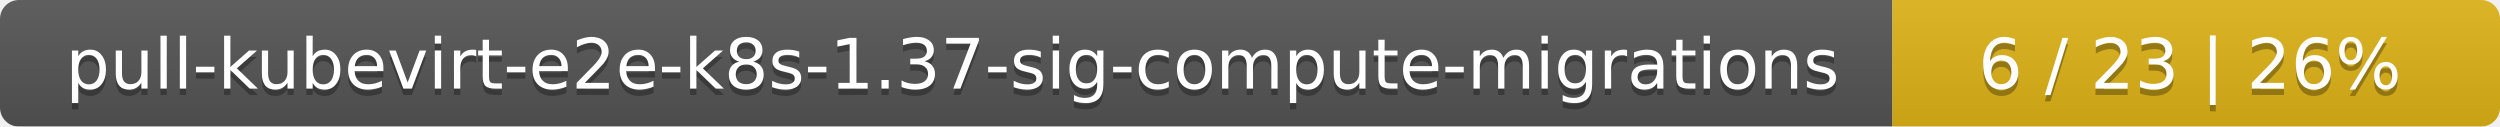
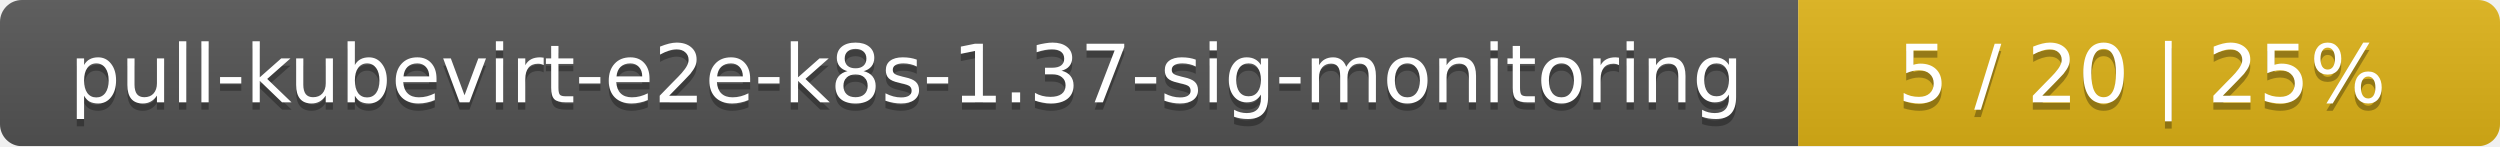
- <svg xmlns="http://www.w3.org/2000/svg" width="395" height="20">
+ <svg xmlns="http://www.w3.org/2000/svg" width="342" height="20">
  <linearGradient id="smooth" x2="0" y2="100%">
    <stop offset="0" stop-color="#bbb" stop-opacity=".1" />
    <stop offset="1" stop-opacity=".1" />
  </linearGradient>
  <mask id="round">
-     <rect width="395" height="20" rx="3" fill="#fff" />
+     <rect width="342" height="20" rx="3" fill="#fff" />
  </mask>
  <g mask="url(#round)">
-     <rect width="299" height="20" fill="#555" />
-     <rect x="299" width="96" height="20" fill="#dfb317" />
-     <rect width="395" height="20" fill="url(#smooth)" />
+     <rect width="246" height="20" fill="#555" />
+     <rect x="246" width="96" height="20" fill="#dfb317" />
+     <rect width="342" height="20" fill="url(#smooth)" />
  </g>
  <g fill="#fff" text-anchor="middle" font-family="DejaVu Sans,Verdana,Geneva,sans-serif" font-size="11">
-     <text x="150.5" y="15" fill="#010101" fill-opacity=".3">pull-kubevirt-e2e-k8s-1.37-sig-compute-migrations</text>
-     <text x="150.5" y="14">pull-kubevirt-e2e-k8s-1.37-sig-compute-migrations</text>
-     <text x="346" y="15" fill="#010101" fill-opacity=".3">6 / 23    |    26%</text>
-     <text x="346" y="14">6 / 23    |    26%</text>
+     <text x="124" y="15" fill="#010101" fill-opacity=".3">pull-kubevirt-e2e-k8s-1.37-sig-monitoring</text>
+     <text x="124" y="14">pull-kubevirt-e2e-k8s-1.37-sig-monitoring</text>
+     <text x="293" y="15" fill="#010101" fill-opacity=".3">5 / 20    |    25%</text>
+     <text x="293" y="14">5 / 20    |    25%</text>
  </g>
</svg>
